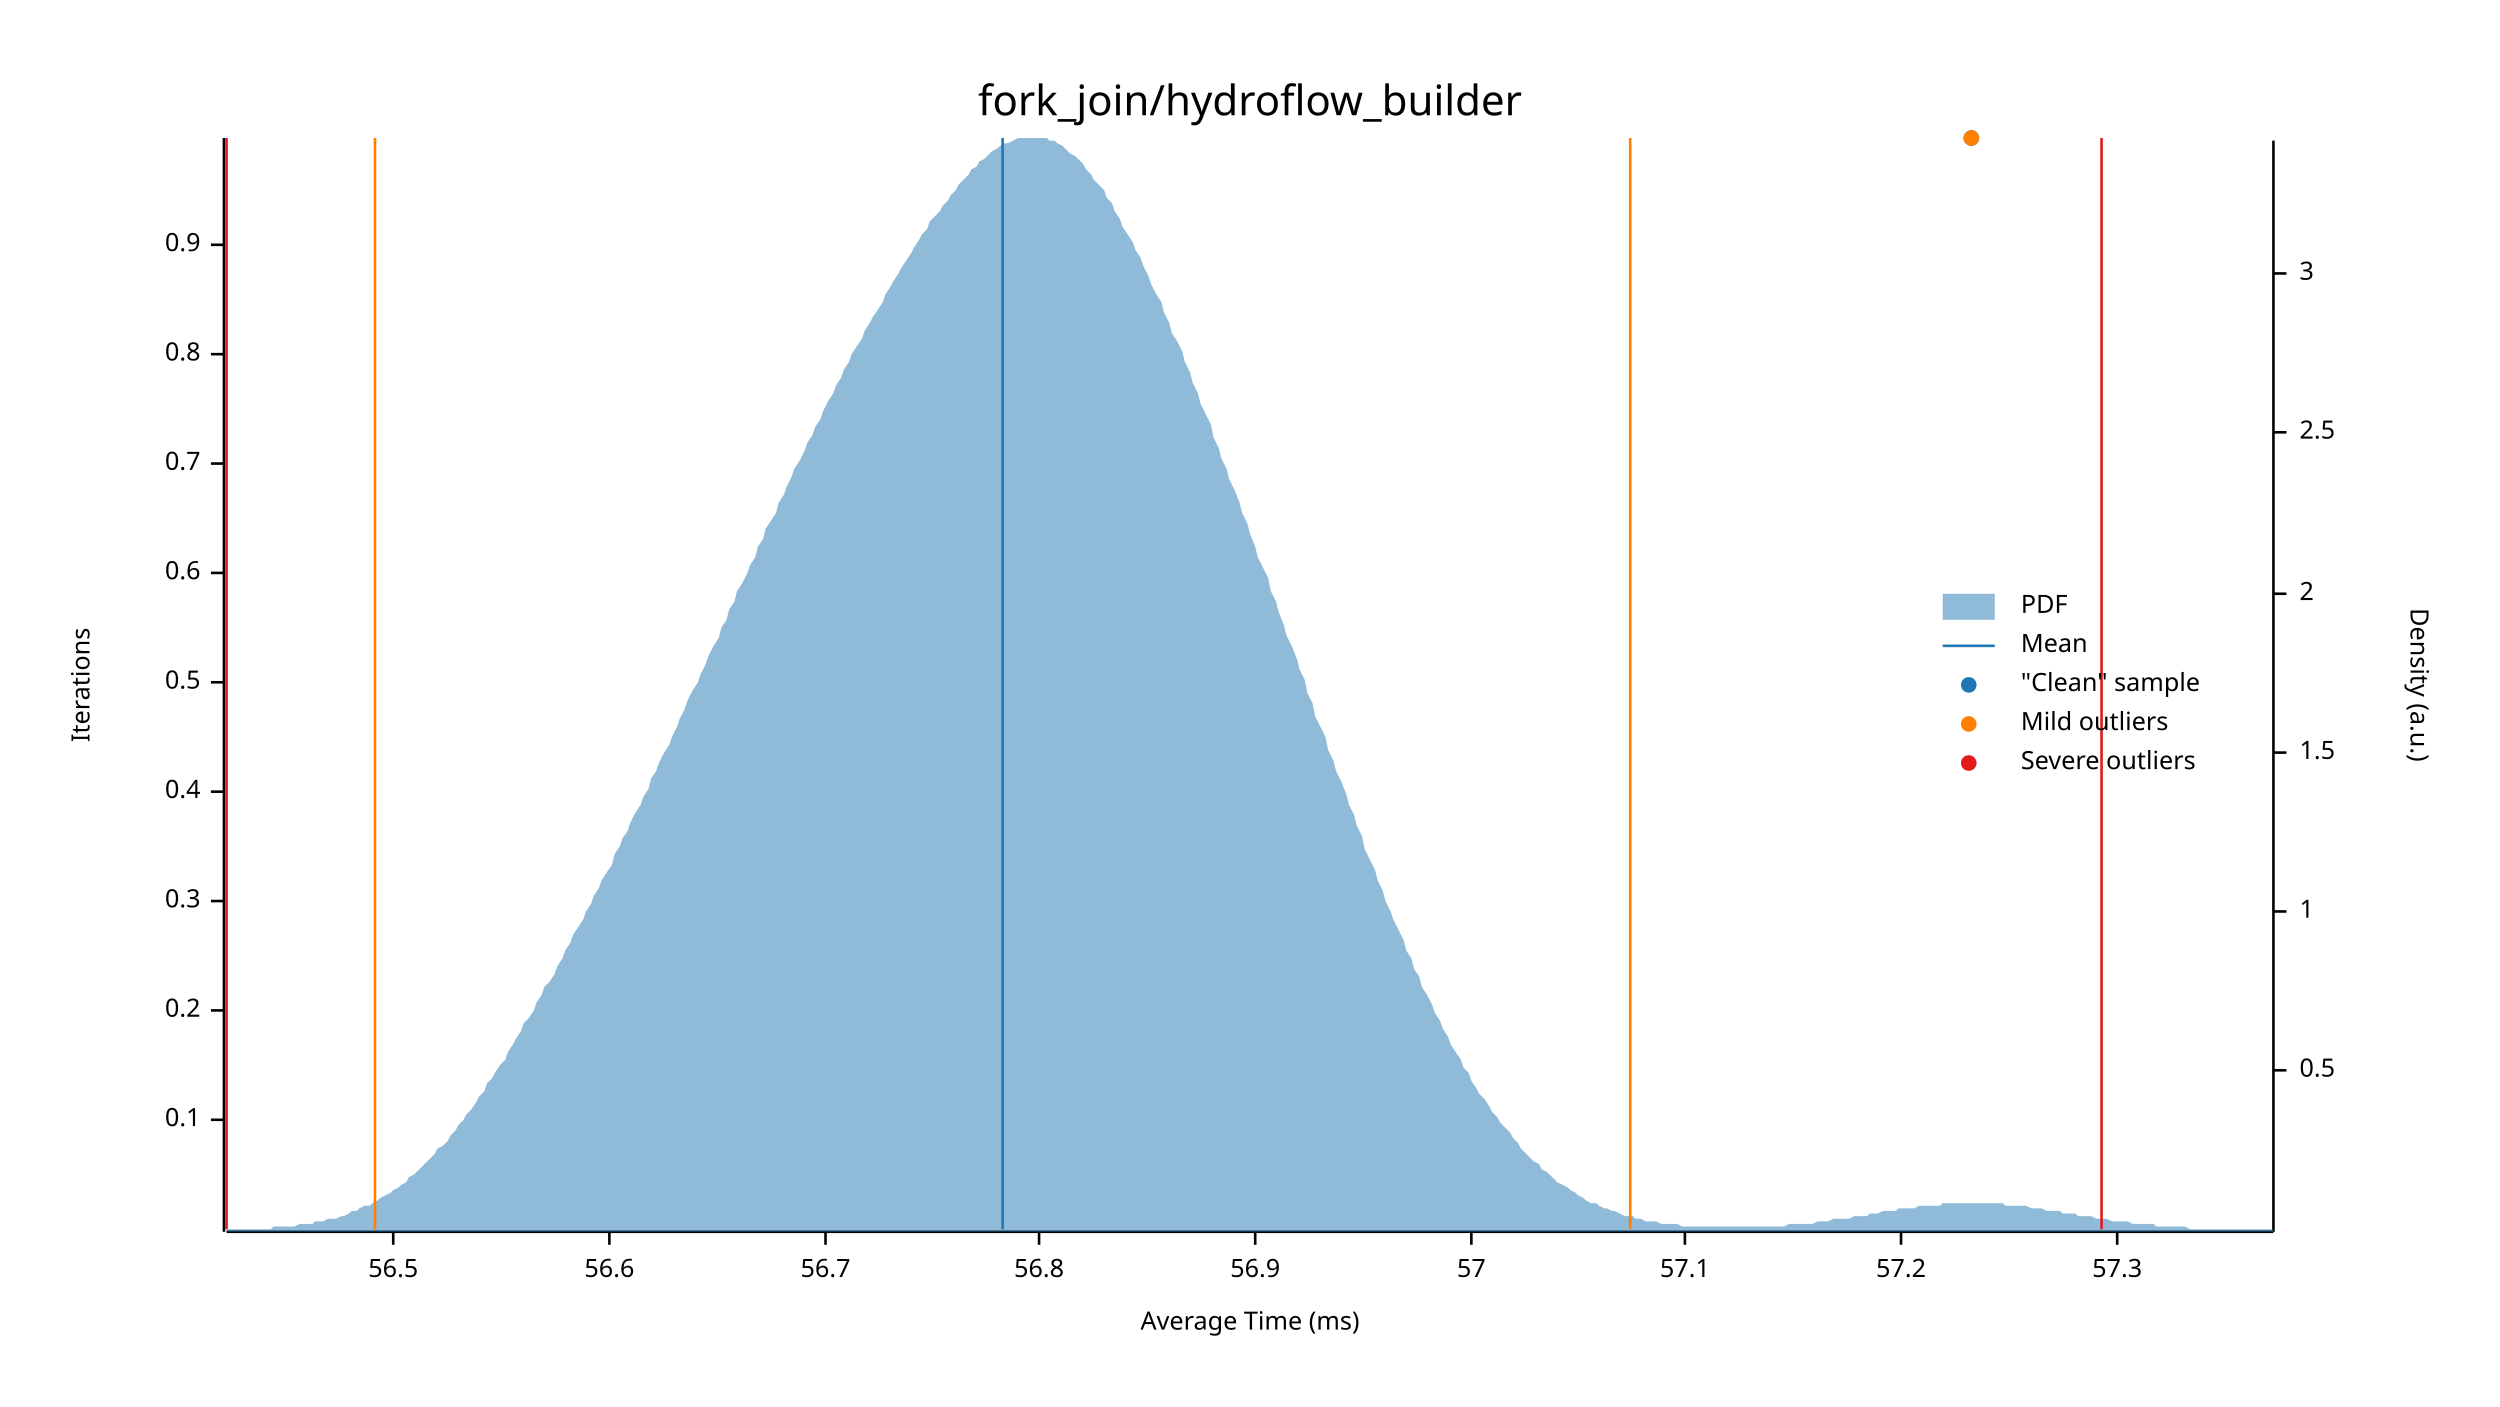
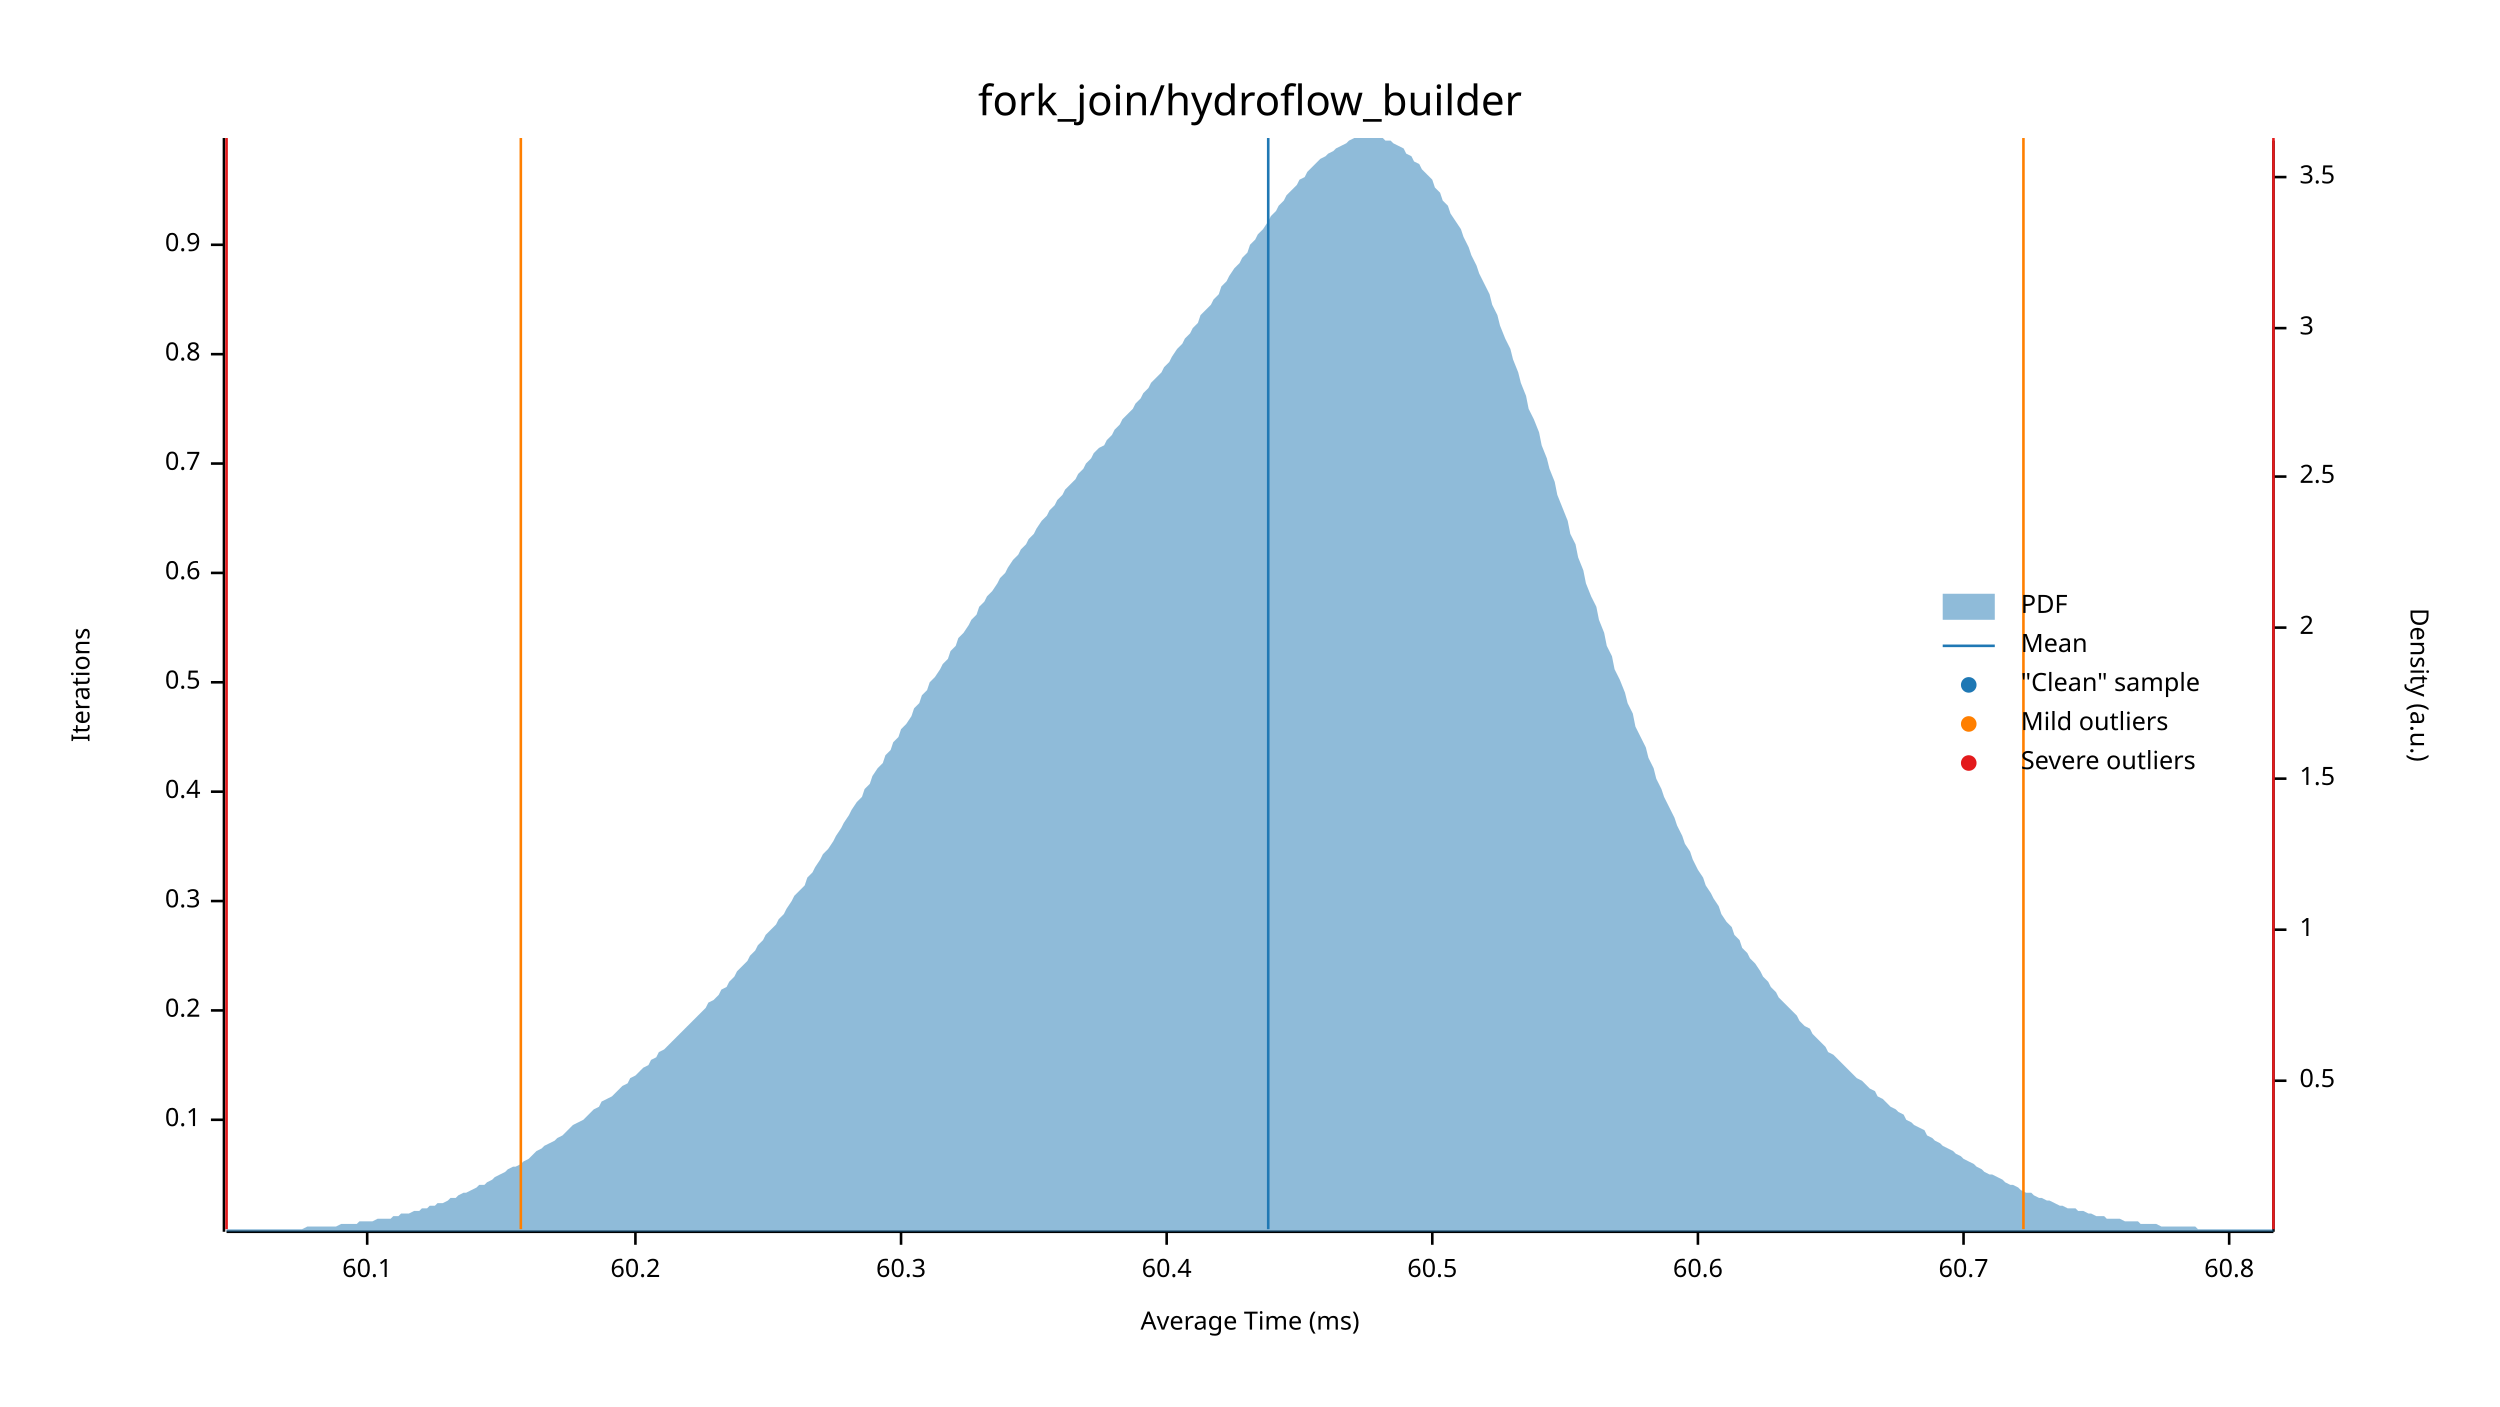
<svg xmlns="http://www.w3.org/2000/svg" width="960" height="540" viewBox="0 0 960 540">
  <text x="480" y="32" dy="0.76em" text-anchor="middle" font-family="sans-serif" font-size="16.129" opacity="1" fill="#000000">
fork_join/hydroflow_builder
</text>
  <text x="27" y="263" dy="0.76em" text-anchor="middle" font-family="sans-serif" font-size="9.677" opacity="1" fill="#000000" transform="rotate(270, 27, 263)">
Iterations
</text>
  <text x="480" y="513" dy="-0.5ex" text-anchor="middle" font-family="sans-serif" font-size="9.677" opacity="1" fill="#000000">
Average Time (ms)
</text>
  <polyline fill="none" opacity="1" stroke="#000000" stroke-width="1" points="86,53 86,473 " />
  <text x="77" y="430" dy="0.5ex" text-anchor="end" font-family="sans-serif" font-size="9.677" opacity="1" fill="#000000">
0.1
</text>
  <polyline fill="none" opacity="1" stroke="#000000" stroke-width="1" points="81,430 86,430 " />
  <text x="77" y="388" dy="0.5ex" text-anchor="end" font-family="sans-serif" font-size="9.677" opacity="1" fill="#000000">
0.2
</text>
  <polyline fill="none" opacity="1" stroke="#000000" stroke-width="1" points="81,388 86,388 " />
  <text x="77" y="346" dy="0.5ex" text-anchor="end" font-family="sans-serif" font-size="9.677" opacity="1" fill="#000000">
0.3
</text>
  <polyline fill="none" opacity="1" stroke="#000000" stroke-width="1" points="81,346 86,346 " />
  <text x="77" y="304" dy="0.5ex" text-anchor="end" font-family="sans-serif" font-size="9.677" opacity="1" fill="#000000">
0.4
</text>
  <polyline fill="none" opacity="1" stroke="#000000" stroke-width="1" points="81,304 86,304 " />
  <text x="77" y="262" dy="0.5ex" text-anchor="end" font-family="sans-serif" font-size="9.677" opacity="1" fill="#000000">
0.5
</text>
  <polyline fill="none" opacity="1" stroke="#000000" stroke-width="1" points="81,262 86,262 " />
  <text x="77" y="220" dy="0.5ex" text-anchor="end" font-family="sans-serif" font-size="9.677" opacity="1" fill="#000000">
0.6
</text>
  <polyline fill="none" opacity="1" stroke="#000000" stroke-width="1" points="81,220 86,220 " />
  <text x="77" y="178" dy="0.5ex" text-anchor="end" font-family="sans-serif" font-size="9.677" opacity="1" fill="#000000">
0.7
</text>
  <polyline fill="none" opacity="1" stroke="#000000" stroke-width="1" points="81,178 86,178 " />
  <text x="77" y="136" dy="0.5ex" text-anchor="end" font-family="sans-serif" font-size="9.677" opacity="1" fill="#000000">
0.8
</text>
  <polyline fill="none" opacity="1" stroke="#000000" stroke-width="1" points="81,136 86,136 " />
  <text x="77" y="94" dy="0.5ex" text-anchor="end" font-family="sans-serif" font-size="9.677" opacity="1" fill="#000000">
0.9
</text>
  <polyline fill="none" opacity="1" stroke="#000000" stroke-width="1" points="81,94 86,94 " />
  <polyline fill="none" opacity="1" stroke="#000000" stroke-width="1" points="87,473 873,473 " />
-   <text x="151" y="483" dy="0.76em" text-anchor="middle" font-family="sans-serif" font-size="9.677" opacity="1" fill="#000000">
- 56.5
+   <text x="141" y="483" dy="0.76em" text-anchor="middle" font-family="sans-serif" font-size="9.677" opacity="1" fill="#000000">
+ 60.1
</text>
-   <polyline fill="none" opacity="1" stroke="#000000" stroke-width="1" points="151,473 151,478 " />
-   <text x="234" y="483" dy="0.76em" text-anchor="middle" font-family="sans-serif" font-size="9.677" opacity="1" fill="#000000">
- 56.6
+   <polyline fill="none" opacity="1" stroke="#000000" stroke-width="1" points="141,473 141,478 " />
+   <text x="244" y="483" dy="0.76em" text-anchor="middle" font-family="sans-serif" font-size="9.677" opacity="1" fill="#000000">
+ 60.2
</text>
-   <polyline fill="none" opacity="1" stroke="#000000" stroke-width="1" points="234,473 234,478 " />
-   <text x="317" y="483" dy="0.76em" text-anchor="middle" font-family="sans-serif" font-size="9.677" opacity="1" fill="#000000">
- 56.7
+   <polyline fill="none" opacity="1" stroke="#000000" stroke-width="1" points="244,473 244,478 " />
+   <text x="346" y="483" dy="0.76em" text-anchor="middle" font-family="sans-serif" font-size="9.677" opacity="1" fill="#000000">
+ 60.3
</text>
-   <polyline fill="none" opacity="1" stroke="#000000" stroke-width="1" points="317,473 317,478 " />
-   <text x="399" y="483" dy="0.76em" text-anchor="middle" font-family="sans-serif" font-size="9.677" opacity="1" fill="#000000">
- 56.8
+   <polyline fill="none" opacity="1" stroke="#000000" stroke-width="1" points="346,473 346,478 " />
+   <text x="448" y="483" dy="0.76em" text-anchor="middle" font-family="sans-serif" font-size="9.677" opacity="1" fill="#000000">
+ 60.4
</text>
-   <polyline fill="none" opacity="1" stroke="#000000" stroke-width="1" points="399,473 399,478 " />
-   <text x="482" y="483" dy="0.76em" text-anchor="middle" font-family="sans-serif" font-size="9.677" opacity="1" fill="#000000">
- 56.9
+   <polyline fill="none" opacity="1" stroke="#000000" stroke-width="1" points="448,473 448,478 " />
+   <text x="550" y="483" dy="0.76em" text-anchor="middle" font-family="sans-serif" font-size="9.677" opacity="1" fill="#000000">
+ 60.5
</text>
-   <polyline fill="none" opacity="1" stroke="#000000" stroke-width="1" points="482,473 482,478 " />
-   <text x="565" y="483" dy="0.76em" text-anchor="middle" font-family="sans-serif" font-size="9.677" opacity="1" fill="#000000">
- 57
+   <polyline fill="none" opacity="1" stroke="#000000" stroke-width="1" points="550,473 550,478 " />
+   <text x="652" y="483" dy="0.76em" text-anchor="middle" font-family="sans-serif" font-size="9.677" opacity="1" fill="#000000">
+ 60.6
</text>
-   <polyline fill="none" opacity="1" stroke="#000000" stroke-width="1" points="565,473 565,478 " />
-   <text x="647" y="483" dy="0.76em" text-anchor="middle" font-family="sans-serif" font-size="9.677" opacity="1" fill="#000000">
- 57.1
+   <polyline fill="none" opacity="1" stroke="#000000" stroke-width="1" points="652,473 652,478 " />
+   <text x="754" y="483" dy="0.76em" text-anchor="middle" font-family="sans-serif" font-size="9.677" opacity="1" fill="#000000">
+ 60.7
</text>
-   <polyline fill="none" opacity="1" stroke="#000000" stroke-width="1" points="647,473 647,478 " />
-   <text x="730" y="483" dy="0.76em" text-anchor="middle" font-family="sans-serif" font-size="9.677" opacity="1" fill="#000000">
- 57.2
+   <polyline fill="none" opacity="1" stroke="#000000" stroke-width="1" points="754,473 754,478 " />
+   <text x="856" y="483" dy="0.76em" text-anchor="middle" font-family="sans-serif" font-size="9.677" opacity="1" fill="#000000">
+ 60.8
</text>
-   <polyline fill="none" opacity="1" stroke="#000000" stroke-width="1" points="730,473 730,478 " />
-   <text x="813" y="483" dy="0.76em" text-anchor="middle" font-family="sans-serif" font-size="9.677" opacity="1" fill="#000000">
- 57.3
- </text>
-   <polyline fill="none" opacity="1" stroke="#000000" stroke-width="1" points="813,473 813,478 " />
+   <polyline fill="none" opacity="1" stroke="#000000" stroke-width="1" points="856,473 856,478 " />
  <text x="933" y="263" dy="0.76em" text-anchor="middle" font-family="sans-serif" font-size="9.677" opacity="1" fill="#000000" transform="rotate(90, 933, 263)">
Density (a.u.)
</text>
  <polyline fill="none" opacity="1" stroke="#000000" stroke-width="1" points="873,54 873,473 " />
-   <text x="883" y="411" dy="0.5ex" text-anchor="start" font-family="sans-serif" font-size="9.677" opacity="1" fill="#000000">
+   <text x="883" y="415" dy="0.5ex" text-anchor="start" font-family="sans-serif" font-size="9.677" opacity="1" fill="#000000">
0.5
</text>
-   <polyline fill="none" opacity="1" stroke="#000000" stroke-width="1" points="873,411 878,411 " />
-   <text x="883" y="350" dy="0.5ex" text-anchor="start" font-family="sans-serif" font-size="9.677" opacity="1" fill="#000000">
+   <polyline fill="none" opacity="1" stroke="#000000" stroke-width="1" points="873,415 878,415 " />
+   <text x="883" y="357" dy="0.5ex" text-anchor="start" font-family="sans-serif" font-size="9.677" opacity="1" fill="#000000">
1
</text>
-   <polyline fill="none" opacity="1" stroke="#000000" stroke-width="1" points="873,350 878,350 " />
-   <text x="883" y="289" dy="0.5ex" text-anchor="start" font-family="sans-serif" font-size="9.677" opacity="1" fill="#000000">
+   <polyline fill="none" opacity="1" stroke="#000000" stroke-width="1" points="873,357 878,357 " />
+   <text x="883" y="299" dy="0.5ex" text-anchor="start" font-family="sans-serif" font-size="9.677" opacity="1" fill="#000000">
1.5
</text>
-   <polyline fill="none" opacity="1" stroke="#000000" stroke-width="1" points="873,289 878,289 " />
-   <text x="883" y="228" dy="0.5ex" text-anchor="start" font-family="sans-serif" font-size="9.677" opacity="1" fill="#000000">
+   <polyline fill="none" opacity="1" stroke="#000000" stroke-width="1" points="873,299 878,299 " />
+   <text x="883" y="241" dy="0.5ex" text-anchor="start" font-family="sans-serif" font-size="9.677" opacity="1" fill="#000000">
2
</text>
-   <polyline fill="none" opacity="1" stroke="#000000" stroke-width="1" points="873,228 878,228 " />
-   <text x="883" y="166" dy="0.5ex" text-anchor="start" font-family="sans-serif" font-size="9.677" opacity="1" fill="#000000">
+   <polyline fill="none" opacity="1" stroke="#000000" stroke-width="1" points="873,241 878,241 " />
+   <text x="883" y="183" dy="0.5ex" text-anchor="start" font-family="sans-serif" font-size="9.677" opacity="1" fill="#000000">
2.5
</text>
-   <polyline fill="none" opacity="1" stroke="#000000" stroke-width="1" points="873,166 878,166 " />
-   <text x="883" y="105" dy="0.5ex" text-anchor="start" font-family="sans-serif" font-size="9.677" opacity="1" fill="#000000">
+   <polyline fill="none" opacity="1" stroke="#000000" stroke-width="1" points="873,183 878,183 " />
+   <text x="883" y="126" dy="0.5ex" text-anchor="start" font-family="sans-serif" font-size="9.677" opacity="1" fill="#000000">
3
</text>
-   <polyline fill="none" opacity="1" stroke="#000000" stroke-width="1" points="873,105 878,105 " />
-   <polygon opacity="0.5" fill="#1F78B4" points="87,472 88,472 90,472 91,472 93,472 94,472 96,472 98,472 99,472 101,472 102,472 104,472 105,471 107,471 109,471 110,471 112,471 113,471 115,470 116,470 118,470 120,470 121,469 123,469 124,469 126,468 127,468 129,468 131,467 132,467 134,466 135,465 137,465 138,464 140,463 142,463 143,462 145,461 146,460 148,459 150,458 151,457 153,456 154,455 156,454 157,452 159,451 161,449 162,448 164,446 165,445 167,443 168,441 170,440 172,438 173,436 175,434 176,432 178,430 179,428 181,426 183,423 184,421 186,419 187,416 189,414 190,412 192,409 194,407 195,404 197,401 198,399 200,396 201,393 203,391 205,388 206,385 208,382 209,379 211,377 213,374 214,371 216,368 217,365 219,362 220,359 222,356 224,353 225,350 227,347 228,344 230,341 231,338 233,335 235,332 236,328 238,325 239,322 241,319 242,316 244,312 246,309 247,306 249,303 250,299 252,296 253,293 255,289 257,286 258,283 260,279 261,276 263,272 264,269 266,265 268,262 269,259 271,255 272,252 274,248 276,245 277,241 279,238 280,234 282,231 283,227 285,224 287,220 288,217 290,214 291,210 293,207 294,203 296,200 298,197 299,193 301,190 302,187 304,183 305,180 307,177 309,173 310,170 312,167 313,164 315,161 316,158 318,154 320,151 321,148 323,145 324,142 326,139 327,136 329,133 331,130 332,127 334,124 335,122 337,119 339,116 340,113 342,110 343,108 345,105 346,103 348,100 350,97 351,95 353,92 354,90 356,88 357,85 359,83 361,81 362,79 364,77 365,75 367,73 368,71 370,69 372,67 373,65 375,64 376,62 378,61 379,60 381,58 383,57 384,56 386,55 387,55 389,54 391,53 392,53 394,53 395,53 397,53 398,53 400,53 402,53 403,54 405,54 406,55 408,56 409,57 411,59 413,60 414,61 416,63 417,65 419,67 420,69 422,71 424,73 425,76 427,78 428,81 430,84 431,87 433,90 435,93 436,96 438,99 439,102 441,106 442,109 444,113 446,116 447,120 449,124 450,128 452,131 454,135 455,139 457,143 458,147 460,151 461,155 463,159 465,163 466,168 468,172 469,176 471,180 472,184 474,188 476,193 477,197 479,201 480,205 482,210 483,214 485,218 487,222 488,227 490,231 491,235 493,240 494,244 496,248 498,253 499,257 501,261 502,266 504,270 505,275 507,279 509,283 510,288 512,292 513,296 515,300 517,305 518,309 520,313 521,317 523,321 524,326 526,330 528,334 529,338 531,342 532,346 534,350 535,353 537,357 539,361 540,365 542,368 543,372 545,375 546,379 548,382 550,386 551,389 553,392 554,395 556,398 557,401 559,404 561,407 562,410 564,412 565,415 567,418 568,420 570,422 572,425 573,427 575,429 576,431 578,433 580,435 581,437 583,439 584,441 586,443 587,444 589,446 591,447 592,449 594,450 595,451 597,453 598,454 600,455 602,456 603,457 605,458 606,459 608,460 609,461 611,462 613,462 614,463 616,464 617,464 619,465 620,465 622,466 624,467 625,467 627,467 628,468 630,468 632,469 633,469 635,469 636,469 638,470 639,470 641,470 643,470 644,470 646,471 647,471 649,471 650,471 652,471 654,471 655,471 657,471 658,471 660,471 661,471 663,471 665,471 666,471 668,471 669,471 671,471 672,471 674,471 676,471 677,471 679,471 680,471 682,471 683,471 685,471 687,470 688,470 690,470 691,470 693,470 695,470 696,470 698,469 699,469 701,469 702,469 704,468 706,468 707,468 709,468 710,468 712,467 713,467 715,467 717,467 718,466 720,466 721,466 723,465 724,465 726,465 728,465 729,464 731,464 732,464 734,464 735,464 737,463 739,463 740,463 742,463 743,463 745,463 746,462 748,462 750,462 751,462 753,462 754,462 756,462 758,462 759,462 761,462 762,462 764,462 765,462 767,462 769,462 770,463 772,463 773,463 775,463 776,463 778,463 780,464 781,464 783,464 784,464 786,465 787,465 789,465 791,465 792,466 794,466 795,466 797,466 798,467 800,467 802,467 803,467 805,468 806,468 808,468 809,468 811,469 813,469 814,469 816,469 817,469 819,470 821,470 822,470 824,470 825,470 827,470 828,471 830,471 832,471 833,471 835,471 836,471 838,471 839,471 841,472 843,472 844,472 846,472 847,472 849,472 850,472 852,472 854,472 855,472 857,472 858,472 860,472 861,472 863,472 865,472 866,472 868,472 869,472 871,472 873,472 873,473 87,473 " />
-   <polyline fill="none" opacity="1" stroke="#1F78B4" stroke-width="1" points="385,472 385,53 " />
-   <polyline fill="none" opacity="1" stroke="#FF7F00" stroke-width="1" points="144,472 144,53 " />
-   <polyline fill="none" opacity="1" stroke="#FF7F00" stroke-width="1" points="626,472 626,53 " />
+   <polyline fill="none" opacity="1" stroke="#000000" stroke-width="1" points="873,126 878,126 " />
+   <text x="883" y="68" dy="0.5ex" text-anchor="start" font-family="sans-serif" font-size="9.677" opacity="1" fill="#000000">
+ 3.5
+ </text>
+   <polyline fill="none" opacity="1" stroke="#000000" stroke-width="1" points="873,68 878,68 " />
+   <polygon opacity="0.5" fill="#1F78B4" points="87,472 88,472 90,472 91,472 93,472 94,472 96,472 98,472 99,472 101,472 102,472 104,472 105,472 107,472 109,472 110,472 112,472 113,472 115,472 116,472 118,471 120,471 121,471 123,471 124,471 126,471 127,471 129,471 131,470 132,470 134,470 135,470 137,470 138,469 140,469 142,469 143,469 145,468 146,468 148,468 150,468 151,467 153,467 154,466 156,466 157,466 159,465 161,465 162,464 164,464 165,463 167,463 168,462 170,462 172,461 173,460 175,460 176,459 178,458 179,458 181,457 183,456 184,455 186,455 187,454 189,453 190,452 192,451 194,450 195,449 197,448 198,448 200,447 201,446 203,445 205,443 206,442 208,441 209,440 211,439 213,438 214,437 216,436 217,435 219,433 220,432 222,431 224,430 225,429 227,427 228,426 230,425 231,423 233,422 235,421 236,420 238,418 239,417 241,416 242,414 244,413 246,411 247,410 249,409 250,407 252,406 253,404 255,403 257,401 258,400 260,398 261,397 263,395 264,394 266,392 268,390 269,389 271,387 272,385 274,384 276,382 277,380 279,379 280,377 282,375 283,373 285,371 287,369 288,367 290,365 291,363 293,361 294,359 296,357 298,355 299,353 301,351 302,349 304,346 305,344 307,342 309,340 310,337 312,335 313,333 315,330 316,328 318,326 320,323 321,321 323,318 324,316 326,313 327,311 329,308 331,306 332,303 334,301 335,298 337,295 339,293 340,290 342,288 343,285 345,283 346,280 348,278 350,275 351,272 353,270 354,267 356,265 357,262 359,260 361,257 362,255 364,253 365,250 367,248 368,245 370,243 372,240 373,238 375,236 376,233 378,231 379,229 381,227 383,224 384,222 386,220 387,218 389,215 391,213 392,211 394,209 395,207 397,205 398,203 400,200 402,198 403,196 405,194 406,192 408,190 409,188 411,186 413,184 414,182 416,180 417,178 419,176 420,174 422,172 424,171 425,169 427,167 428,165 430,163 431,161 433,159 435,157 436,155 438,153 439,151 441,149 442,147 444,145 446,143 447,141 449,139 450,137 452,134 454,132 455,130 457,128 458,126 460,124 461,121 463,119 465,117 466,115 468,113 469,110 471,108 472,106 474,103 476,101 477,99 479,97 480,94 482,92 483,90 485,88 487,85 488,83 490,81 491,79 493,77 494,75 496,73 498,71 499,69 501,68 502,66 504,64 505,63 507,61 509,60 510,59 512,58 513,57 515,56 517,55 518,54 520,53 521,53 523,53 524,53 526,53 528,53 529,53 531,53 532,54 534,54 535,55 537,56 539,57 540,59 542,60 543,62 545,63 546,65 548,67 550,69 551,72 553,74 554,77 556,79 557,82 559,85 561,88 562,91 564,95 565,98 567,102 568,105 570,109 572,113 573,117 575,121 576,125 578,130 580,134 581,138 583,143 584,147 586,152 587,157 589,161 591,166 592,171 594,176 595,180 597,185 598,190 600,195 602,200 603,205 605,209 606,214 608,219 609,224 611,229 613,233 614,238 616,243 617,248 619,252 620,257 622,261 624,266 625,270 627,274 628,279 630,283 632,287 633,291 635,295 636,299 638,303 639,306 641,310 643,314 644,317 646,321 647,324 649,327 650,330 652,334 654,337 655,340 657,343 658,345 660,348 661,351 663,354 665,356 666,359 668,361 669,364 671,366 672,368 674,370 676,373 677,375 679,377 680,379 682,381 683,383 685,385 687,387 688,388 690,390 691,392 693,394 695,395 696,397 698,399 699,400 701,402 702,404 704,405 706,407 707,408 709,410 710,411 712,413 713,414 715,415 717,417 718,418 720,419 721,421 723,422 724,423 726,425 728,426 729,427 731,428 732,430 734,431 735,432 737,433 739,434 740,436 742,437 743,438 745,439 746,440 748,441 750,442 751,443 753,444 754,445 756,446 758,447 759,448 761,449 762,450 764,451 765,451 767,452 769,453 770,454 772,455 773,455 775,456 776,457 778,458 780,458 781,459 783,460 784,460 786,461 787,461 789,462 791,463 792,463 794,464 795,464 797,464 798,465 800,465 802,466 803,466 805,467 806,467 808,467 809,468 811,468 813,468 814,468 816,469 817,469 819,469 821,469 822,470 824,470 825,470 827,470 828,470 830,471 832,471 833,471 835,471 836,471 838,471 839,471 841,471 843,471 844,472 846,472 847,472 849,472 850,472 852,472 854,472 855,472 857,472 858,472 860,472 861,472 863,472 865,472 866,472 868,472 869,472 871,472 873,472 873,473 87,473 " />
+   <polyline fill="none" opacity="1" stroke="#1F78B4" stroke-width="1" points="487,472 487,53 " />
+   <polyline fill="none" opacity="1" stroke="#FF7F00" stroke-width="1" points="200,472 200,53 " />
+   <polyline fill="none" opacity="1" stroke="#FF7F00" stroke-width="1" points="777,472 777,53 " />
  <polyline fill="none" opacity="1" stroke="#E31A1C" stroke-width="1" points="87,472 87,53 " />
-   <polyline fill="none" opacity="1" stroke="#E31A1C" stroke-width="1" points="807,472 807,53 " />
-   <circle cx="757" cy="53" r="3" opacity="1" fill="#1F78B4" stroke="none" stroke-width="1" />
-   <circle cx="757" cy="53" r="3" opacity="1" fill="#FF7F00" stroke="none" stroke-width="1" />
+   <polyline fill="none" opacity="1" stroke="#E31A1C" stroke-width="1" points="873,472 873,53 " />
  <text x="776" y="228" dy="0.76em" text-anchor="start" font-family="sans-serif" font-size="9.677" opacity="1" fill="#000000">
PDF
</text>
  <text x="776" y="243" dy="0.76em" text-anchor="start" font-family="sans-serif" font-size="9.677" opacity="1" fill="#000000">
Mean
</text>
  <text x="776" y="258" dy="0.76em" text-anchor="start" font-family="sans-serif" font-size="9.677" opacity="1" fill="#000000">
"Clean" sample
</text>
  <text x="776" y="273" dy="0.76em" text-anchor="start" font-family="sans-serif" font-size="9.677" opacity="1" fill="#000000">
Mild outliers
</text>
  <text x="776" y="288" dy="0.76em" text-anchor="start" font-family="sans-serif" font-size="9.677" opacity="1" fill="#000000">
Severe outliers
</text>
  <rect x="746" y="228" width="20" height="10" opacity="0.5" fill="#1F78B4" stroke="none" />
  <polyline fill="none" opacity="1" stroke="#1F78B4" stroke-width="1" points="746,248 766,248 " />
  <circle cx="756" cy="263" r="3" opacity="1" fill="#1F78B4" stroke="none" stroke-width="1" />
  <circle cx="756" cy="278" r="3" opacity="1" fill="#FF7F00" stroke="none" stroke-width="1" />
  <circle cx="756" cy="293" r="3" opacity="1" fill="#E31A1C" stroke="none" stroke-width="1" />
</svg>
